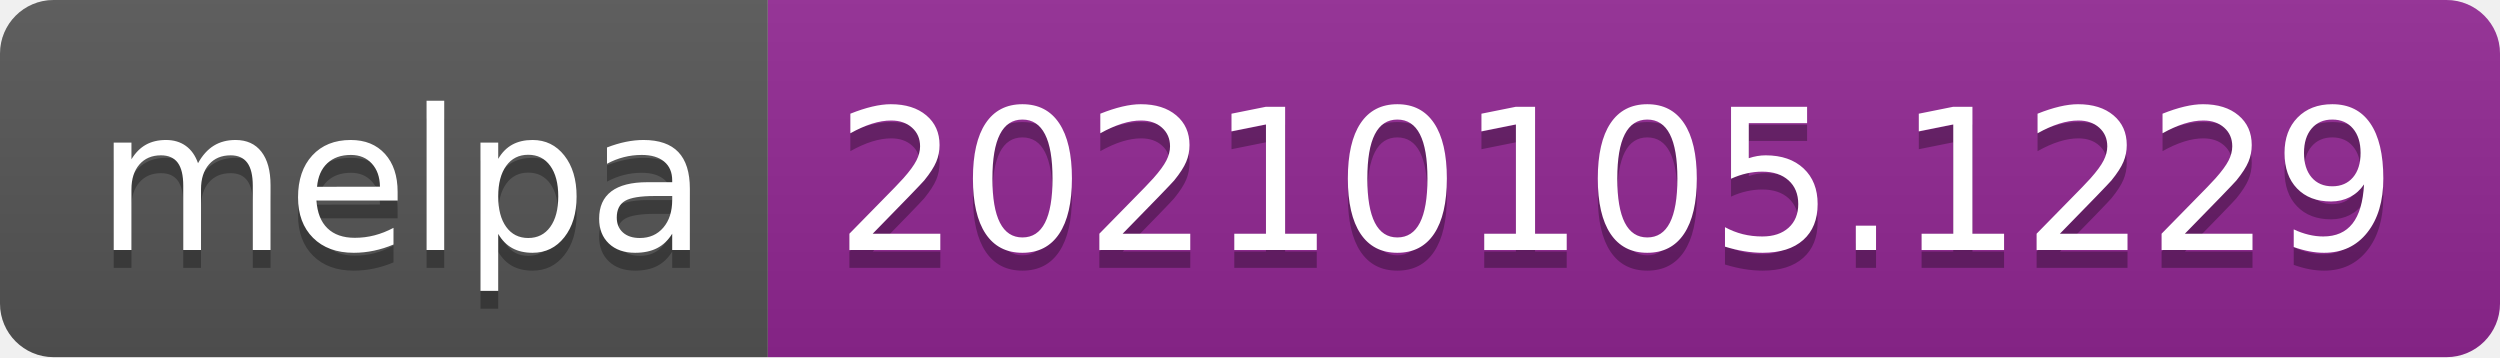
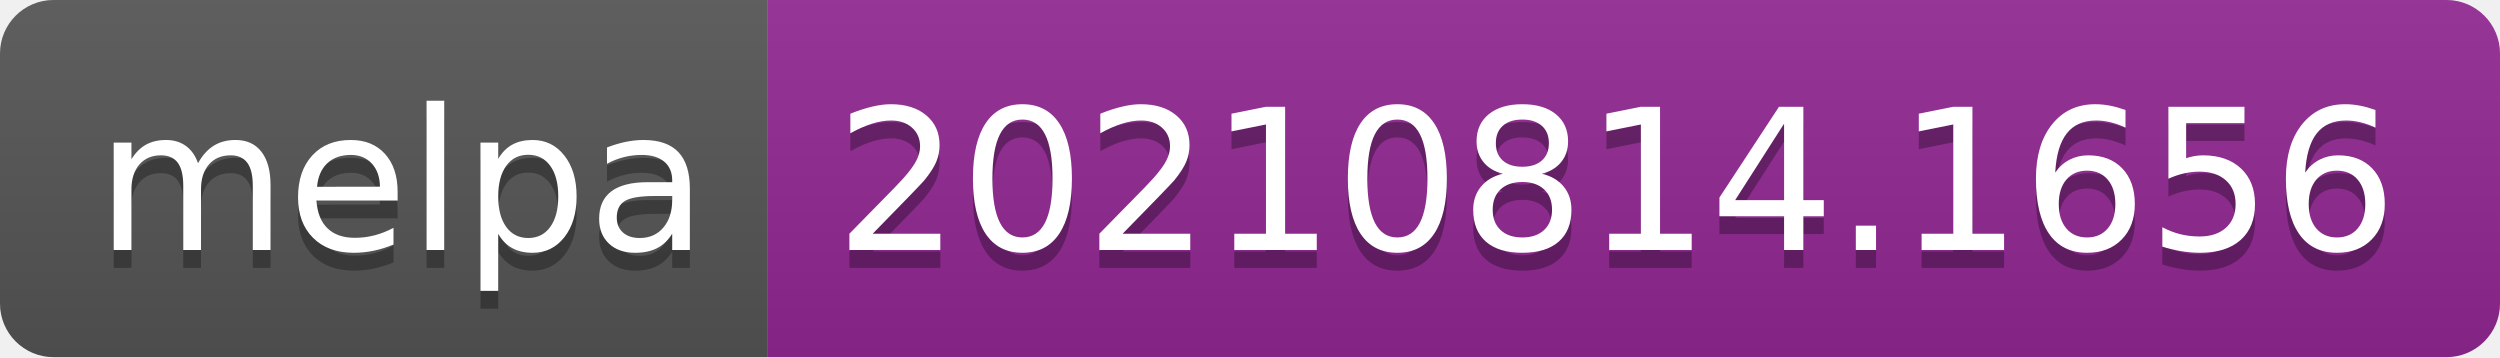
- <svg xmlns="http://www.w3.org/2000/svg" width="140" height="20" role="img" aria-label="melpa: 20210105.1229">
+ <svg xmlns="http://www.w3.org/2000/svg" width="140" height="20" role="img" aria-label="melpa: 20210814.1656">
  <linearGradient id="s" x2="0" y2="100%">
    <stop offset="0" stop-color="#bbb" stop-opacity=".1" />
    <stop offset="1" stop-opacity=".1" />
  </linearGradient>
  <clipPath id="r">
    <rect width="140" height="20" rx="3" fill="#fff" />
  </clipPath>
  <g clip-path="url(#r)">
    <rect width="43" height="20" fill="#555" />
    <rect x="43" width="97" height="20" fill="#922793" />
    <rect width="140" height="20" fill="url(#s)" />
  </g>
  <g fill="#fff" text-anchor="middle" font-family="Verdana,Geneva,DejaVu Sans,sans-serif" text-rendering="geometricPrecision" font-size="110">
    <text aria-hidden="true" x="225" y="150" fill="#010101" fill-opacity=".3" transform="scale(.1)" textLength="330">melpa</text>
    <text x="225" y="140" transform="scale(.1)" fill="#fff" textLength="330">melpa</text>
-     <text aria-hidden="true" x="905" y="150" fill="#010101" fill-opacity=".3" transform="scale(.1)" textLength="870">20210105.1229</text>
-     <text x="905" y="140" transform="scale(.1)" fill="#fff" textLength="870">20210105.1229</text>
+     <text aria-hidden="true" x="905" y="150" fill="#010101" fill-opacity=".3" transform="scale(.1)" textLength="870">20210814.1656</text>
+     <text x="905" y="140" transform="scale(.1)" fill="#fff" textLength="870">20210814.1656</text>
  </g>
</svg>
